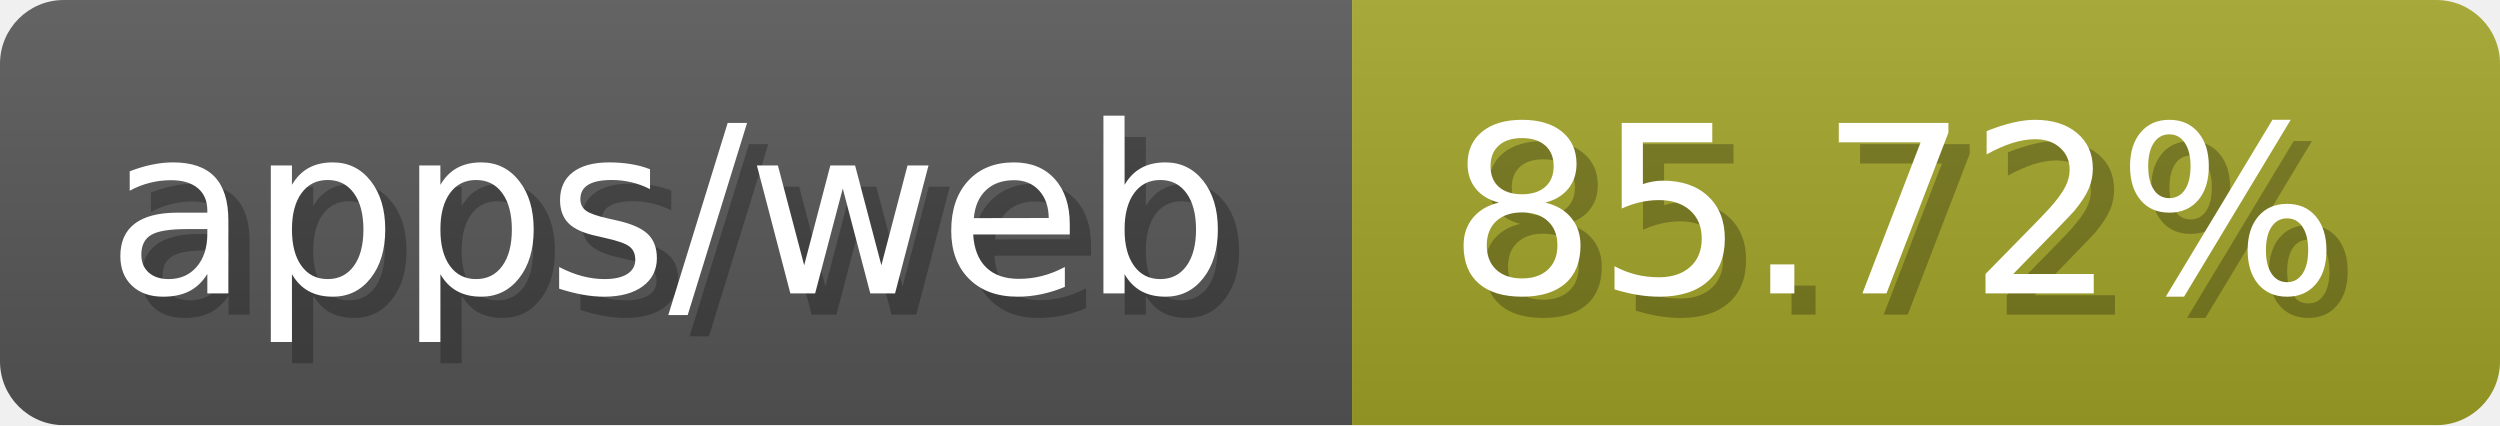
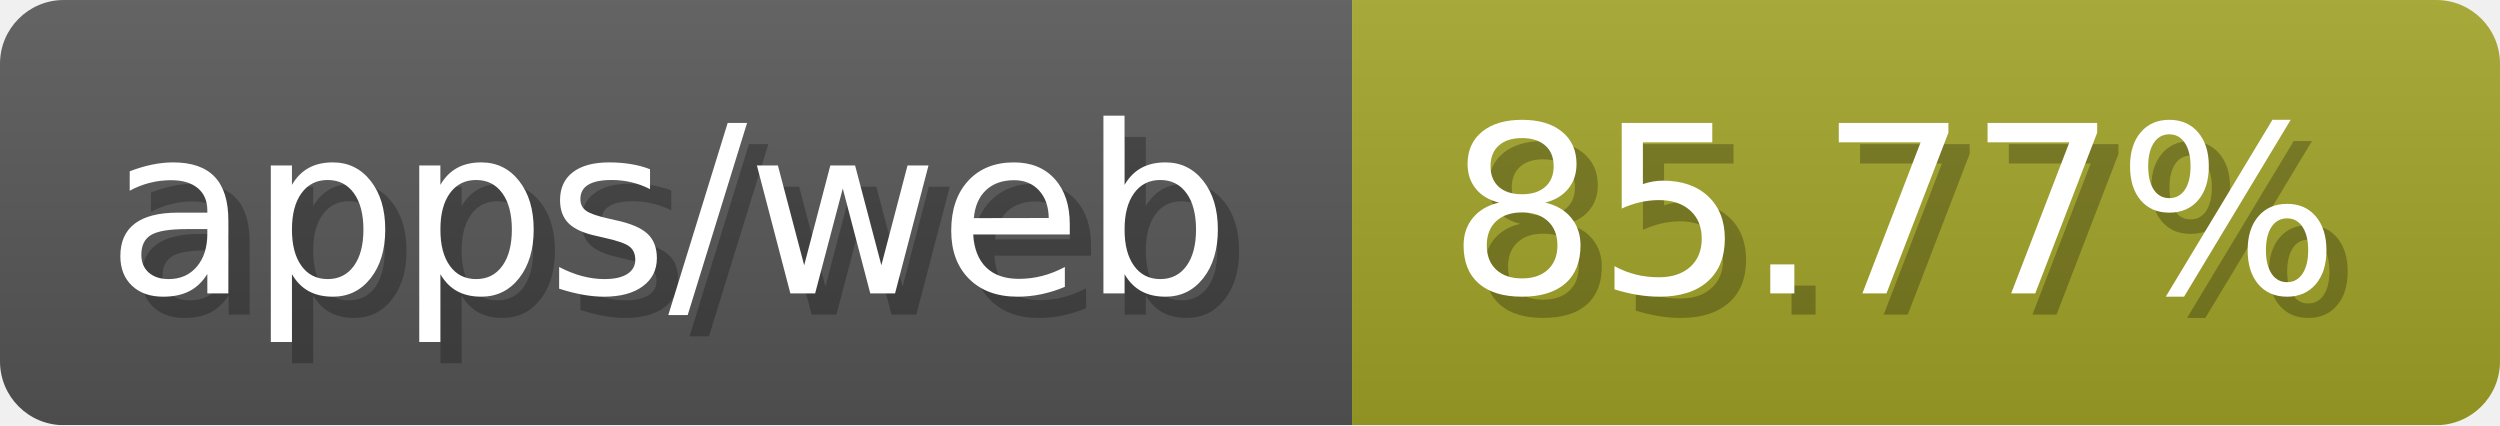
- <svg xmlns="http://www.w3.org/2000/svg" width="117.6" height="20" viewBox="0 0 1176 200" role="img" aria-label="apps/web: 85.72%">
-   <linearGradient id="oyrWm" x2="0" y2="100%">
+ <svg xmlns="http://www.w3.org/2000/svg" width="117.6" height="20" viewBox="0 0 1176 200" role="img" aria-label="apps/web: 85.77%">
+   <linearGradient id="GRRea" x2="0" y2="100%">
    <stop offset="0" stop-opacity=".1" stop-color="#EEE" />
    <stop offset="1" stop-opacity=".1" />
  </linearGradient>
-   <mask id="AXahN">
+   <mask id="DcXCU">
    <rect width="1176" height="200" rx="30" fill="#FFF" />
  </mask>
-   <g mask="url(#AXahN)">
+   <g mask="url(#DcXCU)">
    <rect width="636" height="200" fill="#555" />
    <rect width="540" height="200" fill="#a0a127" x="636" />
-     <rect width="1176" height="200" fill="url(#oyrWm)" />
+     <rect width="1176" height="200" fill="url(#GRRea)" />
  </g>
  <g aria-hidden="true" fill="#fff" text-anchor="start" font-family="Verdana,DejaVu Sans,sans-serif" font-size="110">
    <text x="60" y="148" textLength="536" fill="#000" opacity="0.25">apps/web</text>
    <text x="50" y="138" textLength="536">apps/web</text>
-     <text x="691" y="148" textLength="440" fill="#000" opacity="0.25">85.72%</text>
-     <text x="681" y="138" textLength="440">85.72%</text>
+     <text x="691" y="148" textLength="440" fill="#000" opacity="0.25">85.77%</text>
+     <text x="681" y="138" textLength="440">85.77%</text>
  </g>
</svg>
